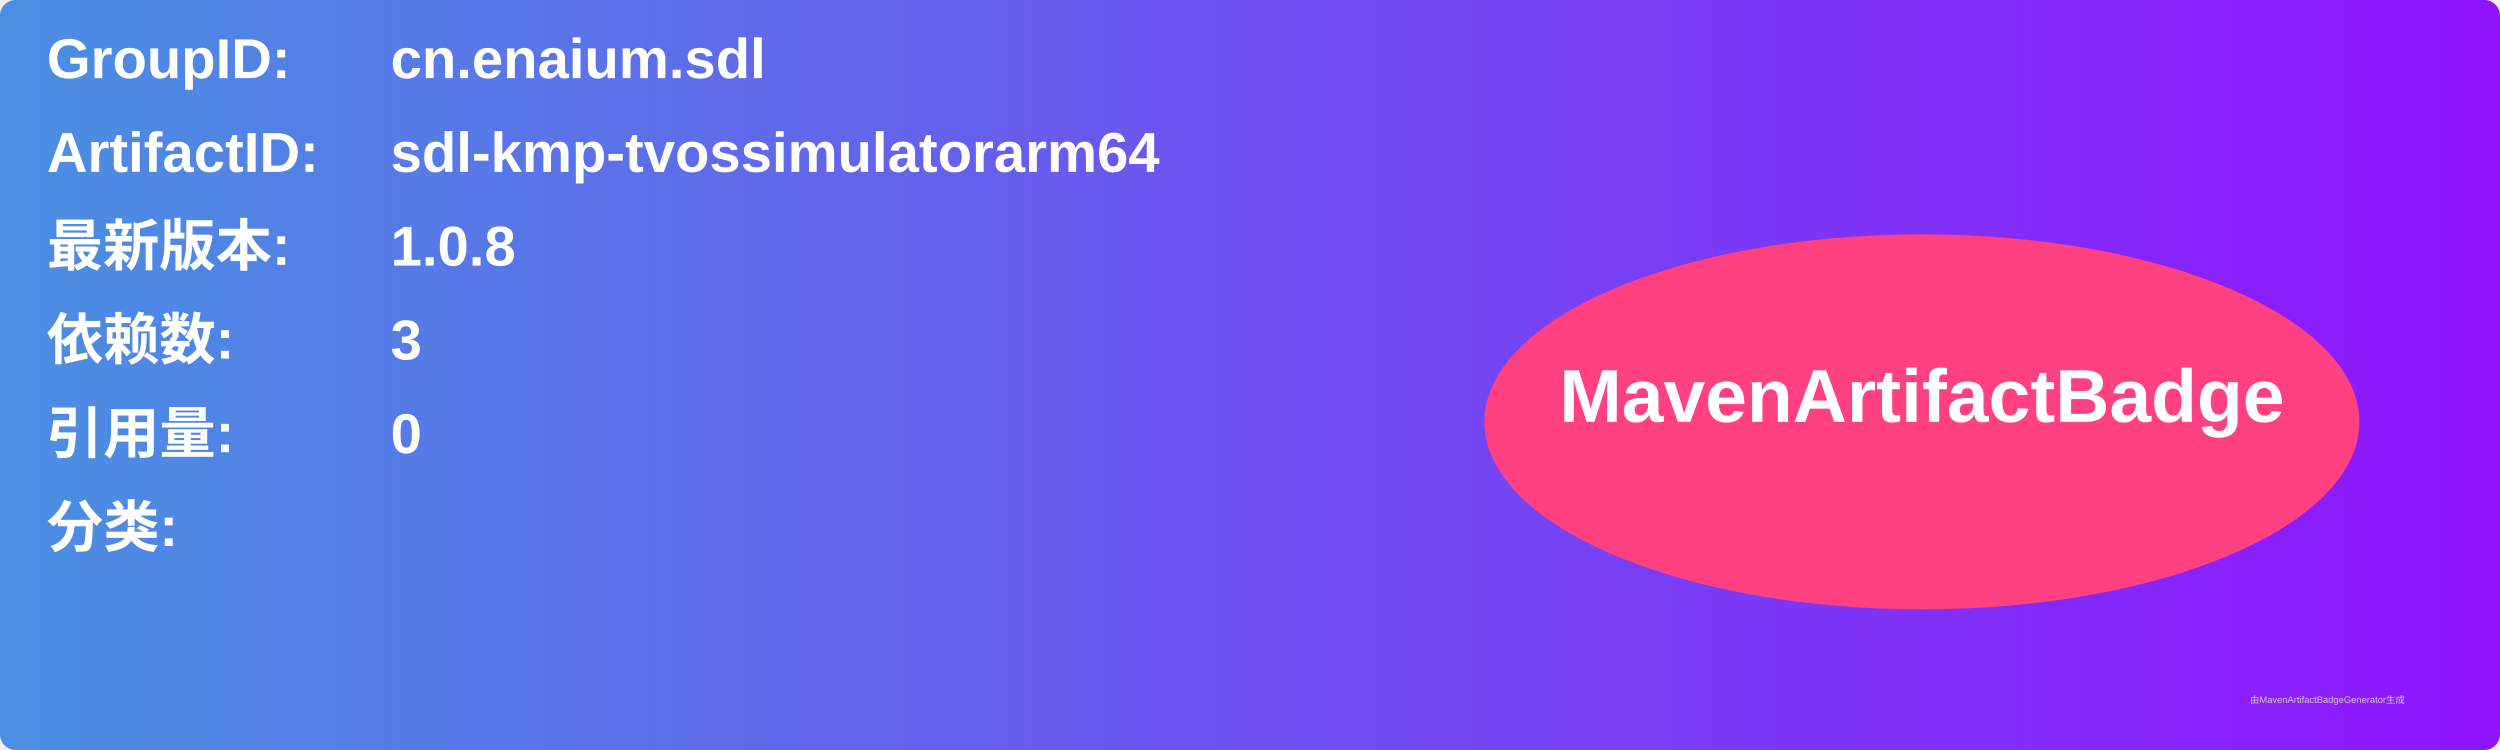
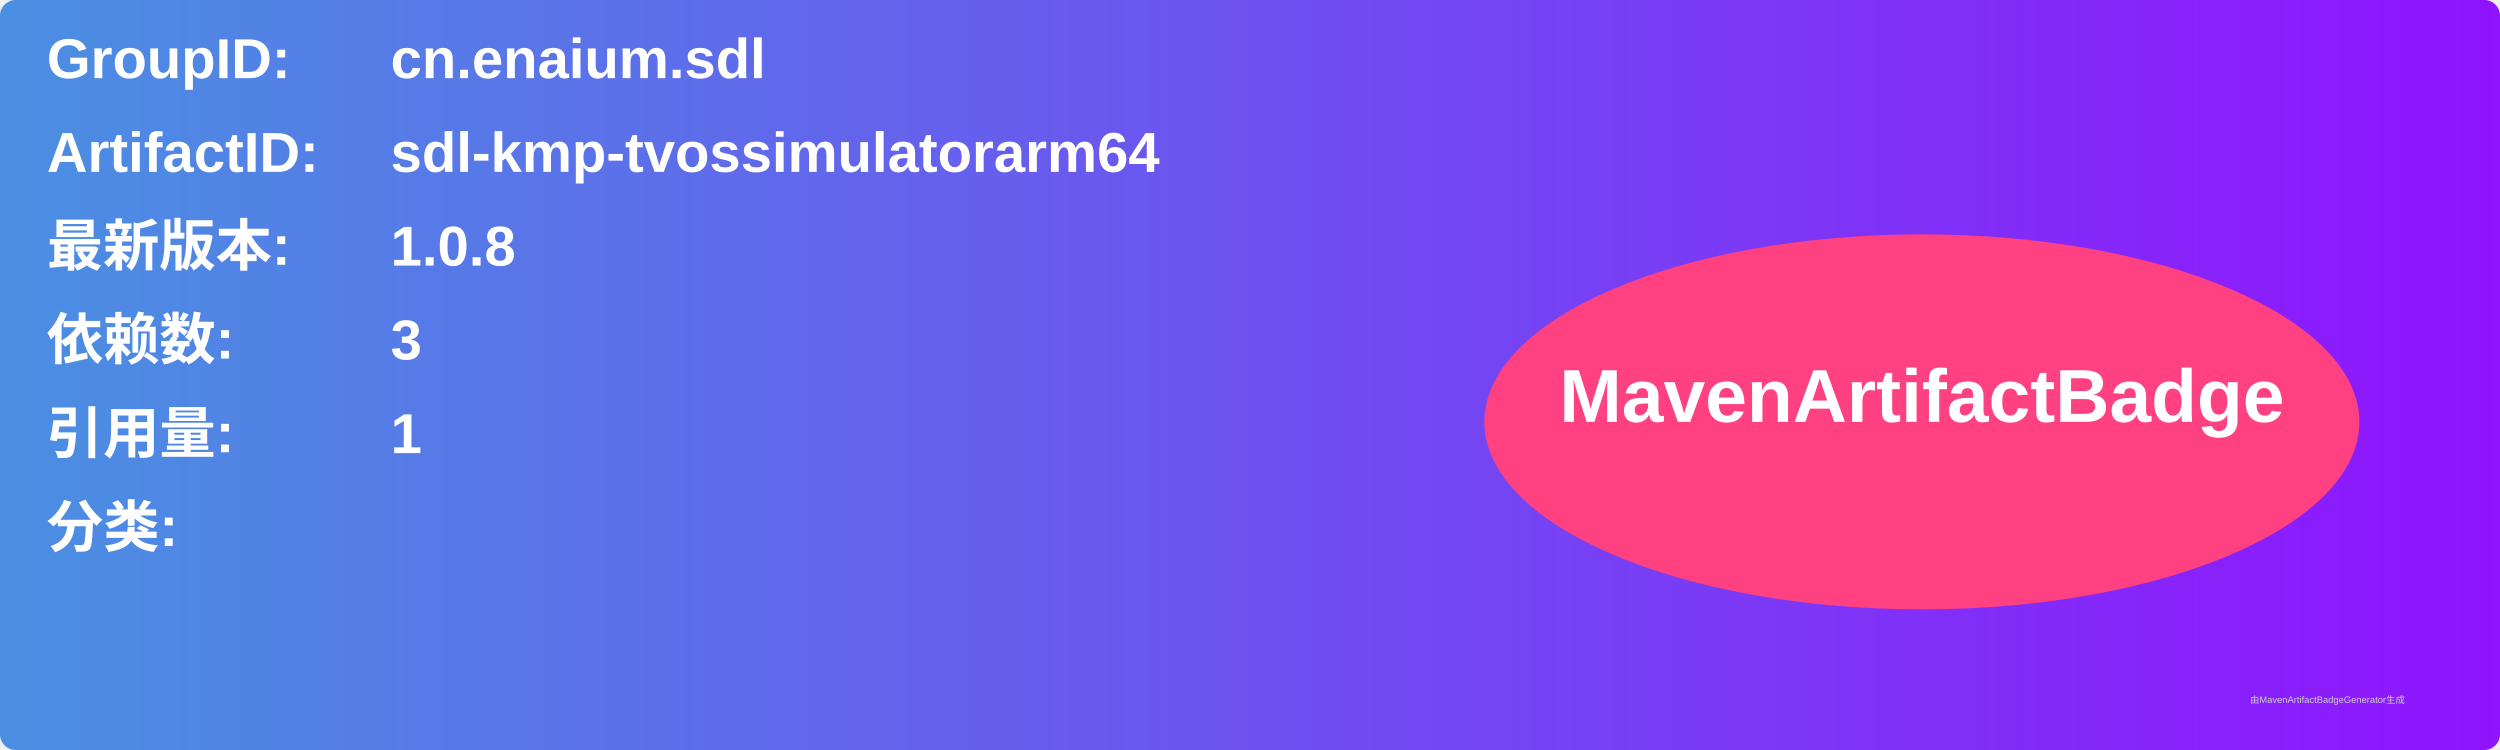
<svg xmlns="http://www.w3.org/2000/svg" width="800" height="240" viewBox="0 0 800 240">
  <linearGradient id="grad" x1="0%" y1="0%" x2="100%" y2="0%">
    <stop offset="0%" stop-color="#4a90e2" />
    <stop offset="100%" stop-color="#9013fe" />
  </linearGradient>
  <rect width="100%" height="100%" rx="5" ry="5" fill="url(#grad)" />
  <g transform="translate(15, 15)">
    <text x="0" y="10" font-family="Arial" font-size="18" fill="white" font-weight="bold" width="260">GroupID:</text>
    <text x="110" y="10" font-family="Arial" font-size="18" fill="white" font-weight="bold" width="460">cn.enaium.sdl</text>
    <text x="0" y="40" font-family="Arial" font-size="18" fill="white" font-weight="bold" width="260">ArtifactID:</text>
    <text x="110" y="40" font-family="Arial" font-size="18" fill="white" font-weight="bold" width="460">sdl-kmp-tvossimulatorarm64</text>
    <text x="0" y="70" font-family="Arial" font-size="18" fill="white" font-weight="bold">最新版本:</text>
    <text x="110" y="70" font-family="Arial" font-size="18" fill="white" font-weight="bold">
      <tspan font-weight="bold">1.0.8</tspan>
    </text>
    <text x="0" y="100" font-family="Arial" font-size="18" fill="white" font-weight="bold">依赖数: </text>
    <text x="110" y="100" font-family="Arial" font-size="18" fill="white">
      <tspan font-weight="bold">3</tspan>
    </text>
    <text x="0" y="130" font-family="Arial" font-size="18" fill="white" font-weight="bold">引用量: </text>
    <text x="110" y="130" font-family="Arial" font-size="18" fill="white">
-       <tspan font-weight="bold">0</tspan>
+       <tspan font-weight="bold">1</tspan>
    </text>
    <text x="0" y="160" font-family="Arial" font-size="18" fill="white" font-weight="bold">分类:</text>
    <text x="10" y="190" font-family="Arial" font-size="10" fill="white">
      <tspan font-weight="bold" />
    </text>
    <ellipse cx="600" cy="120" rx="140" ry="60" fill="#ff4081" />
    <text x="600" y="120" text-anchor="middle" font-family="Arial" font-size="24" fill="white" font-weight="bold">MavenArtifactBadge</text>
  </g>
  <text x="720" y="225" font-family="Arial" font-size="3" fill="#d0d0d0">由MavenArtifactBadgeGenerator生成</text>
</svg>
